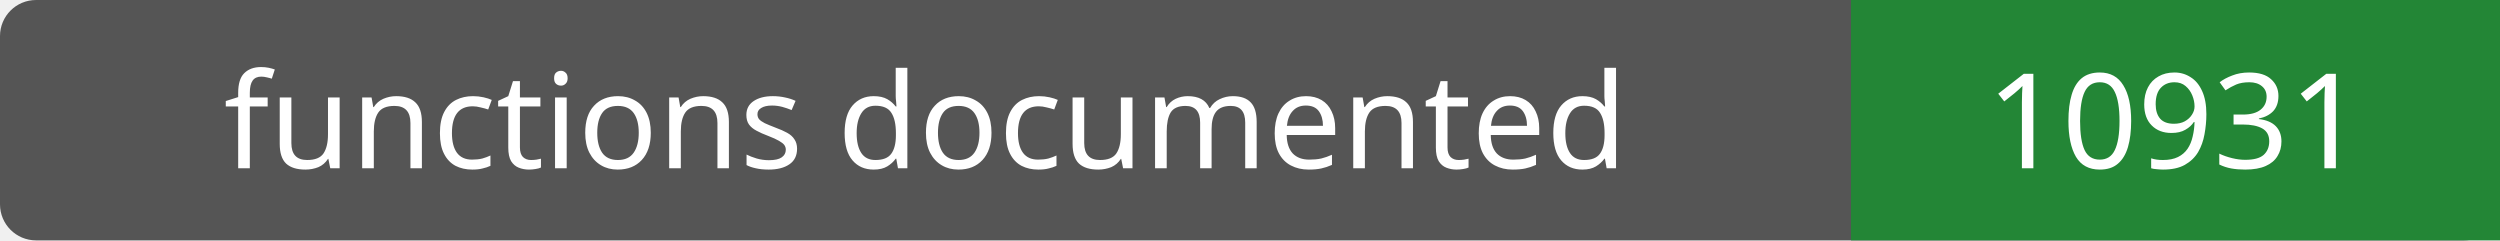
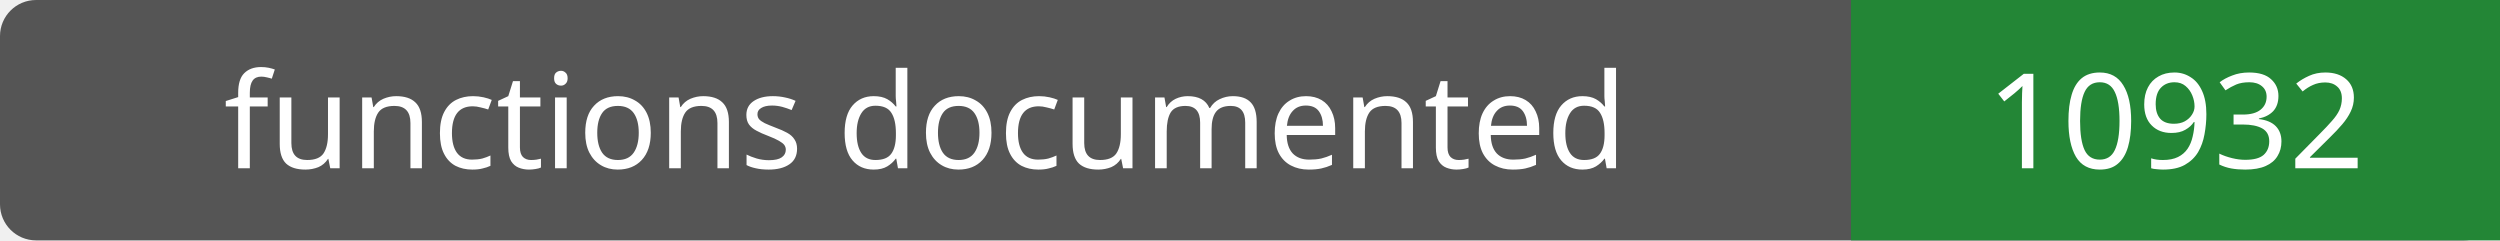
- <svg xmlns="http://www.w3.org/2000/svg" width="208" height="20" role="img" aria-label="functions documented: 10931">
+ <svg xmlns="http://www.w3.org/2000/svg" width="208" height="20" role="img" aria-label="functions documented: 10932">
  <rect width="208" height="20" rx="3" fill="#555" />
  <path fill="#238636" d="M154 0h54v20H154z" />
  <g fill="#fff" text-anchor="middle" font-family="Verdana,sans-serif" font-size="11">
    <text x="77.0" y="14">functions documented</text>
-     <text x="181.0" y="14">10931</text>
+     <text x="181.0" y="14">10932</text>
  </g>
</svg>
